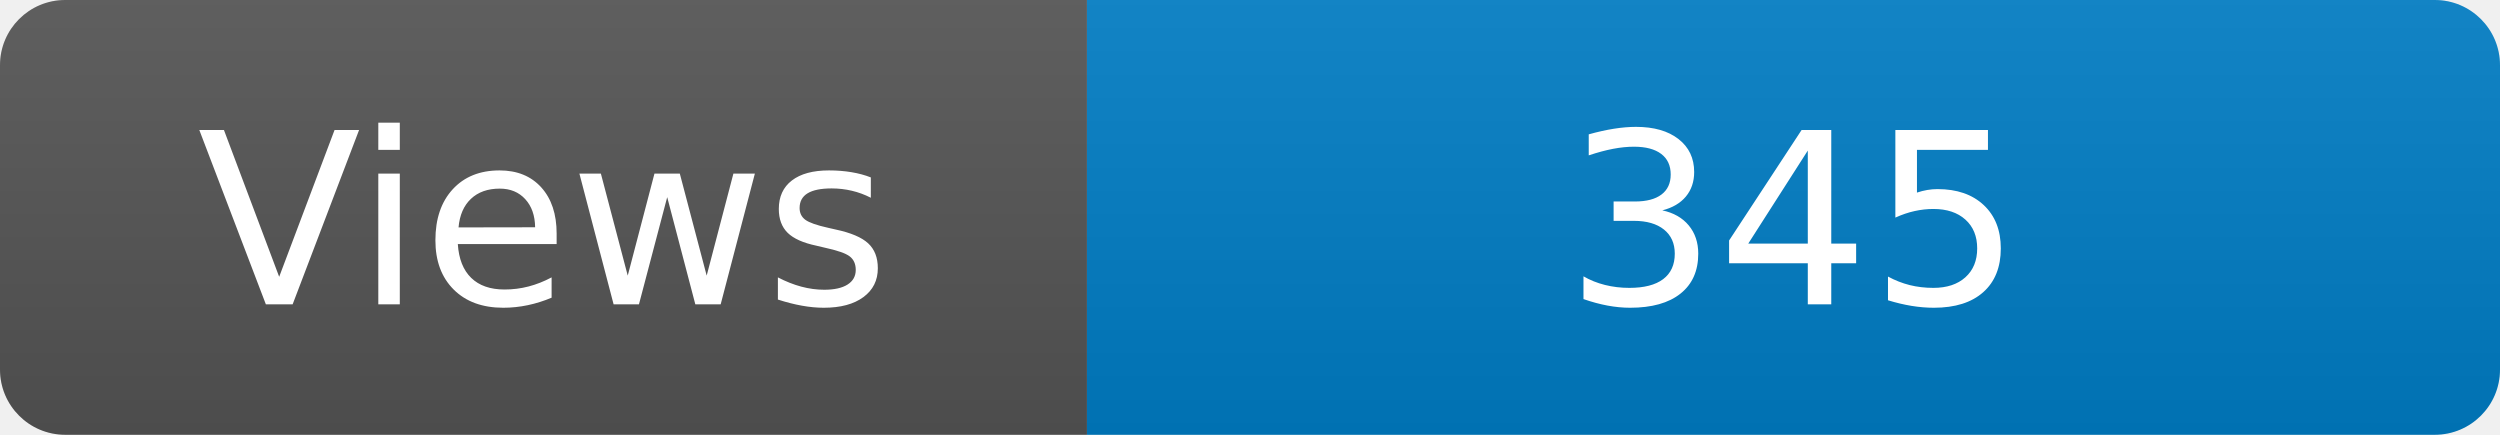
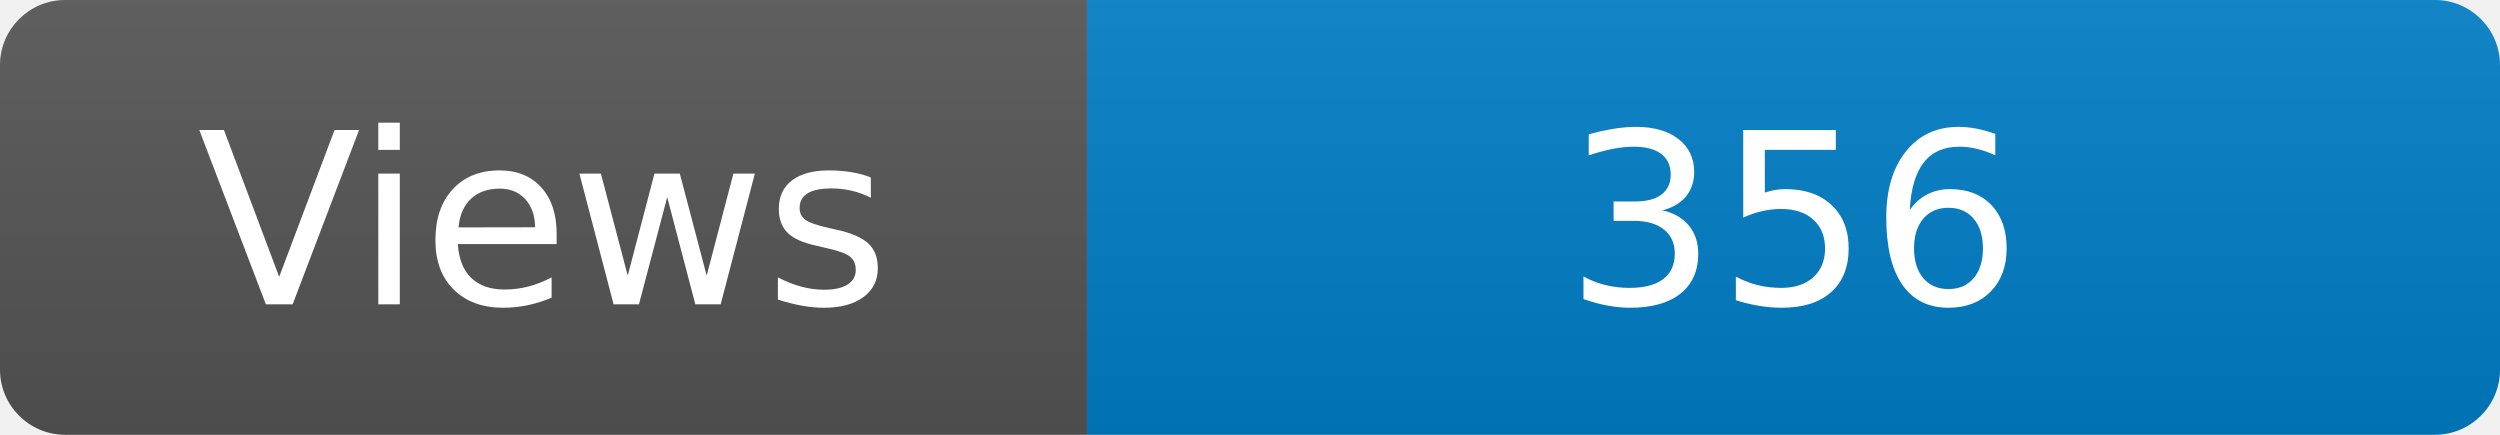
<svg xmlns="http://www.w3.org/2000/svg" width="115" height="20" role="img" aria-label="Maintained?: yes">
  <linearGradient id="s" x2="0" y2="100%">
    <stop offset="0" stop-color="#bbb" stop-opacity=".1" />
    <stop offset="1" stop-opacity=".1" />
  </linearGradient>
  <clipPath id="r">
    <rect width="115" height="20" rx="3" fill="#fff" />
  </clipPath>
  <g clip-path="url(#r)">
    <rect width="50" height="20" fill="#555" />
    <rect x="50" width="160" height="20" fill="#007ec6" />
    <rect width="115" height="20" fill="url(#s)" />
  </g>
  <g fill="#fff" text-anchor="middle" font-family="Verdana,Geneva,DejaVu Sans,sans-serif" font-size="110">
    <text x="250" y="140" transform="scale(.1)" fill="#fff">Views</text>
-     <text x="825" y="140" transform="scale(.1)" fill="#fff">345</text>
+     <text x="825" y="140" transform="scale(.1)" fill="#fff">356</text>
  </g>
</svg>
